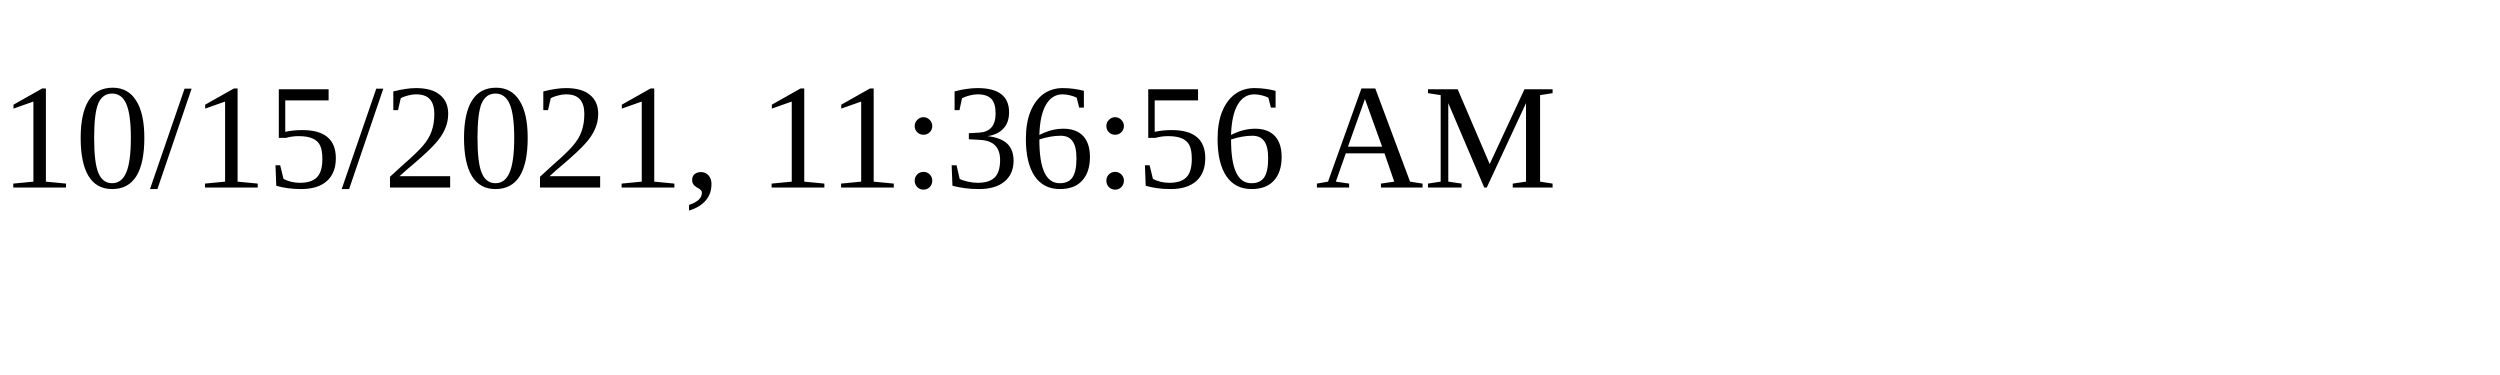
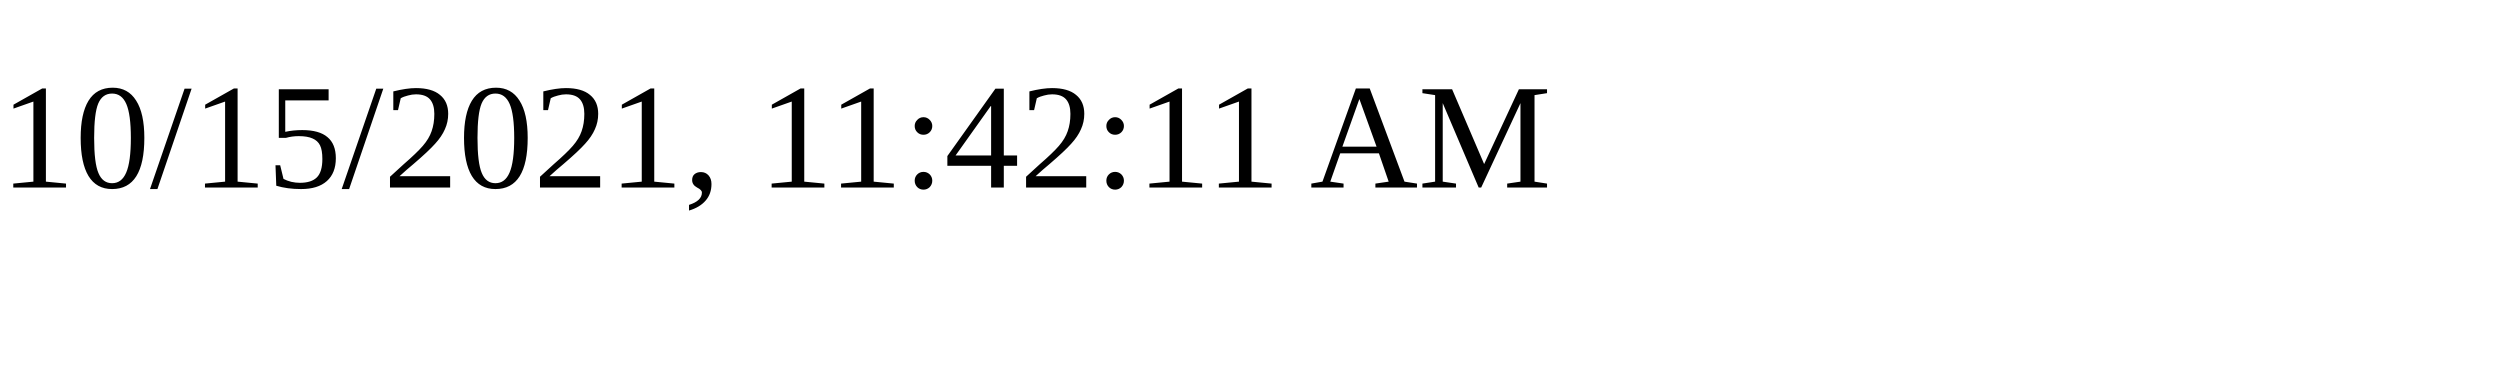
<svg xmlns="http://www.w3.org/2000/svg" height="30" width="200">
-   <text x="0" y="15">10/15/2021, 11:36:56 AM</text>
+   <text x="0" y="15">10/15/2021, 11:42:11 AM</text>
</svg>
